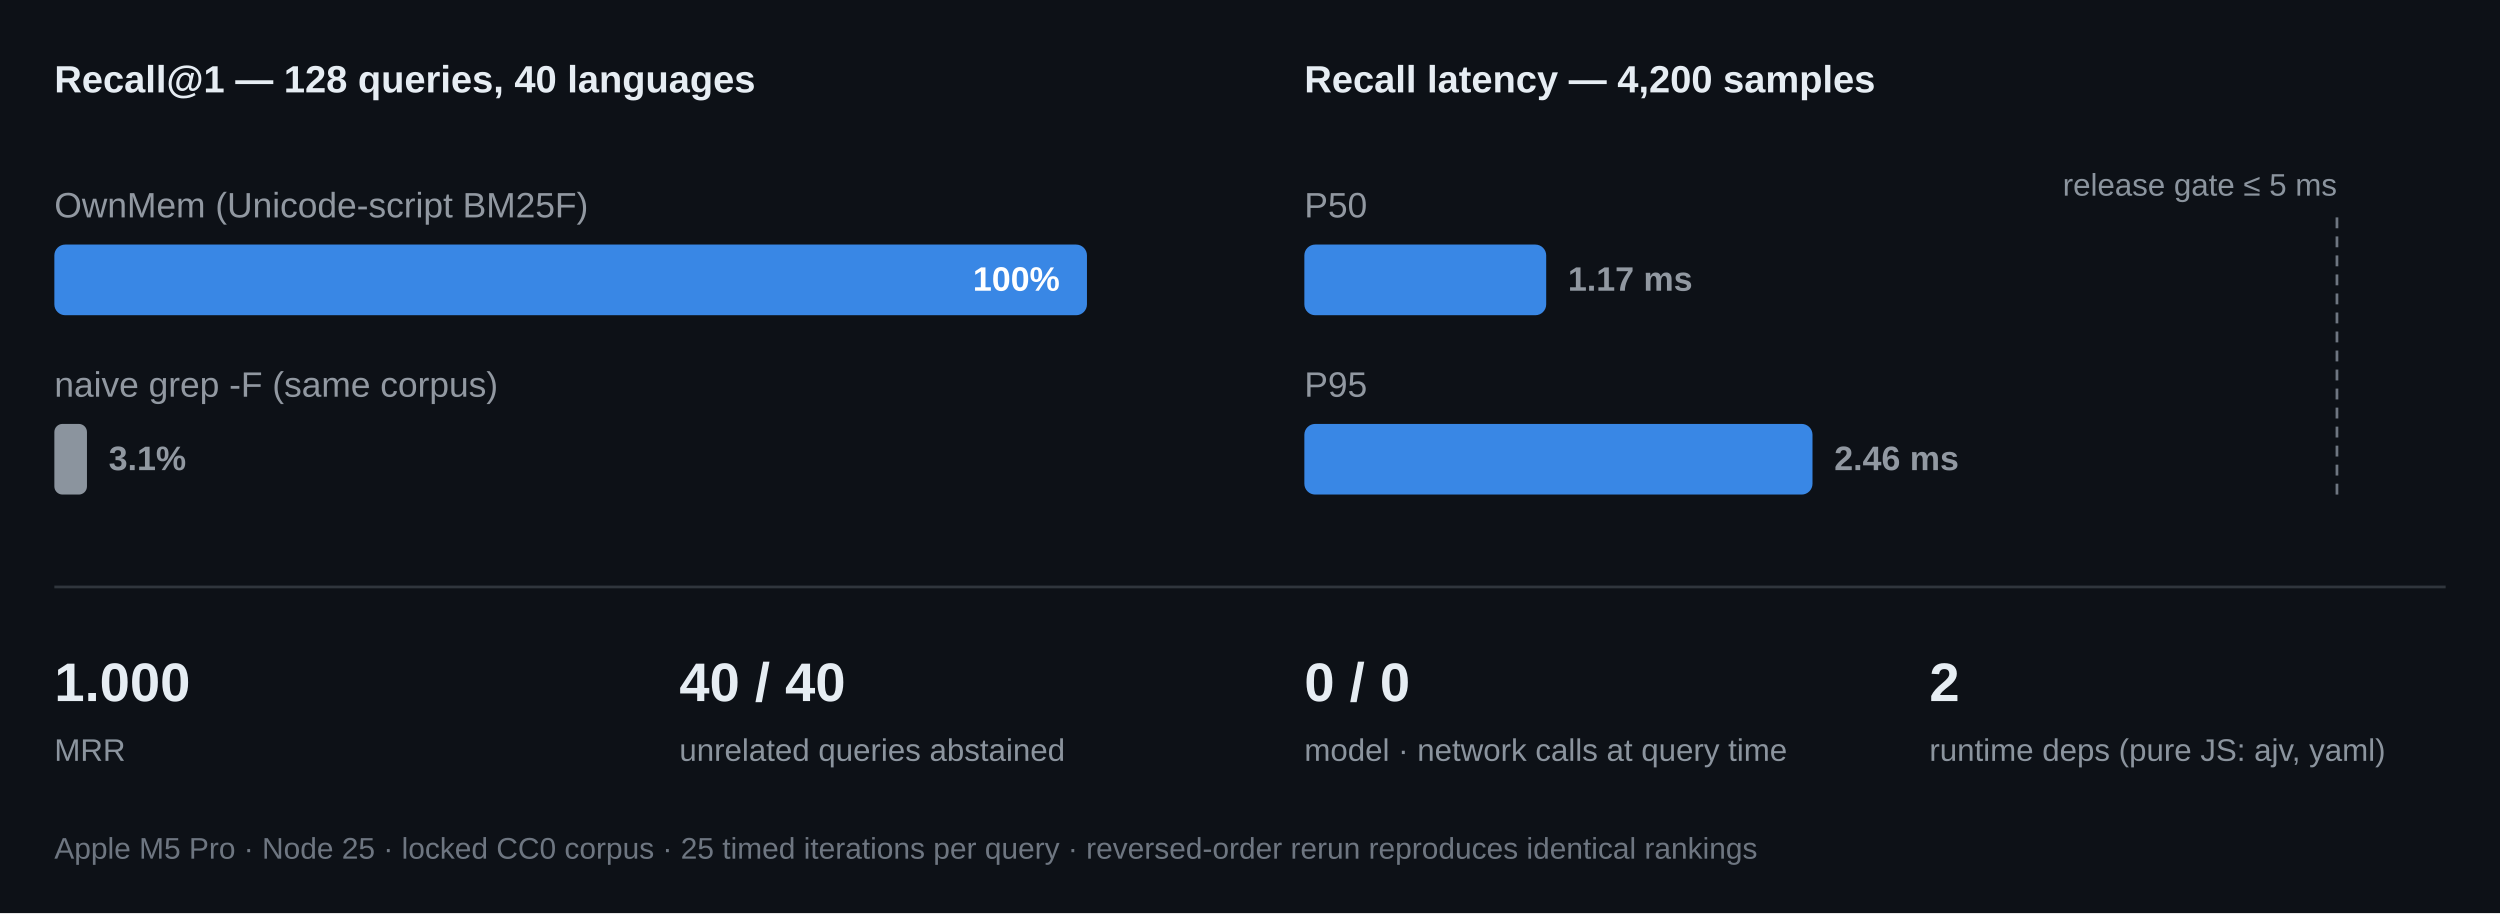
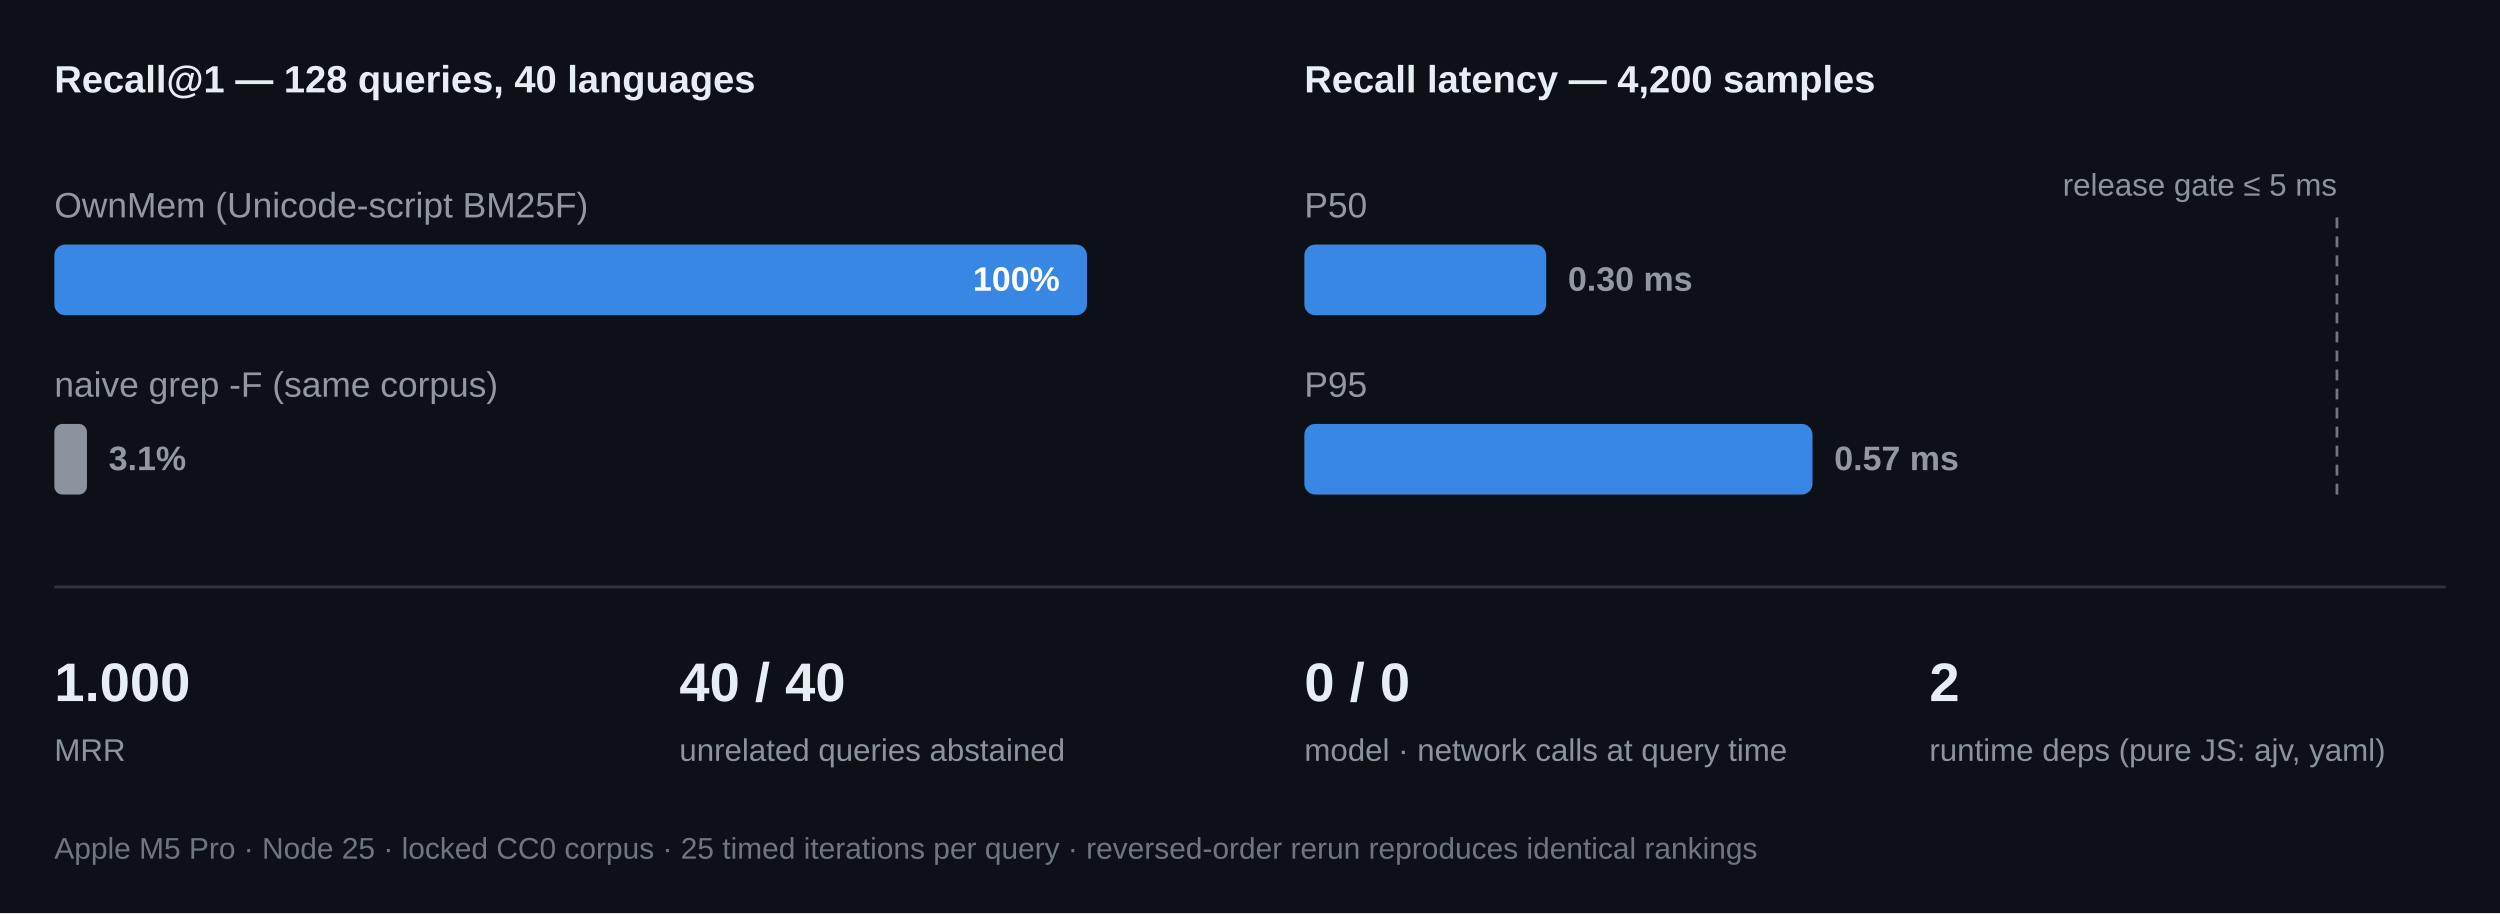
<svg xmlns="http://www.w3.org/2000/svg" viewBox="0 0 920 336" font-family="-apple-system, 'Segoe UI', 'Helvetica Neue', Arial, sans-serif">
  <rect x="0" y="0" width="920" height="336" fill="#0d1117" />
  <text x="20" y="34" font-size="14" font-weight="600" fill="#e6edf3">Recall@1 — 128 queries, 40 languages</text>
  <text x="20" y="80" font-size="13" fill="#9198a1">OwnMem (Unicode-script BM25F)</text>
  <rect x="20" y="90" width="380" height="26" rx="4" fill="#3987e5" />
  <text x="390" y="107" text-anchor="end" font-size="12.5" font-weight="600" fill="#ffffff">100%</text>
  <text x="20" y="146" font-size="13" fill="#9198a1">naive grep -F (same corpus)</text>
  <rect x="20" y="156" width="12" height="26" rx="3" fill="#8b949e" />
  <text x="40" y="173" font-size="12.5" font-weight="600" fill="#9198a1">3.1%</text>
  <text x="480" y="34" font-size="14" font-weight="600" fill="#e6edf3">Recall latency — 4,200 samples</text>
  <text x="860" y="72" text-anchor="end" font-size="11.5" fill="#8b949e">release gate ≤ 5 ms</text>
  <line x1="860" y1="80" x2="860" y2="182" stroke="#6e7681" stroke-width="1" stroke-dasharray="4 3" />
  <text x="480" y="80" font-size="13" fill="#9198a1">P50</text>
  <rect x="480" y="90" width="89" height="26" rx="4" fill="#3987e5" />
-   <text x="577" y="107" font-size="12.5" font-weight="600" fill="#9198a1">1.17 ms</text>
+   <text x="577" y="107" font-size="12.5" font-weight="600" fill="#9198a1">0.30 ms</text>
  <text x="480" y="146" font-size="13" fill="#9198a1">P95</text>
  <rect x="480" y="156" width="187" height="26" rx="4" fill="#3987e5" />
-   <text x="675" y="173" font-size="12.5" font-weight="600" fill="#9198a1">2.46 ms</text>
+   <text x="675" y="173" font-size="12.5" font-weight="600" fill="#9198a1">0.57 ms</text>
  <line x1="20" y1="216" x2="900" y2="216" stroke="#30363d" stroke-width="1" />
  <g>
    <text x="20" y="258" font-size="20" font-weight="600" fill="#e6edf3">1.000</text>
    <text x="20" y="280" font-size="11.5" fill="#8b949e">MRR</text>
    <text x="250" y="258" font-size="20" font-weight="600" fill="#e6edf3">40 / 40</text>
    <text x="250" y="280" font-size="11.5" fill="#8b949e">unrelated queries abstained</text>
    <text x="480" y="258" font-size="20" font-weight="600" fill="#e6edf3">0 / 0</text>
    <text x="480" y="280" font-size="11.5" fill="#8b949e">model · network calls at query time</text>
    <text x="710" y="258" font-size="20" font-weight="600" fill="#e6edf3">2</text>
    <text x="710" y="280" font-size="11.5" fill="#8b949e">runtime deps (pure JS: ajv, yaml)</text>
  </g>
  <text x="20" y="316" font-size="11" fill="#6e7681">Apple M5 Pro · Node 25 · locked CC0 corpus · 25 timed iterations per query · reversed-order rerun reproduces identical rankings</text>
</svg>
